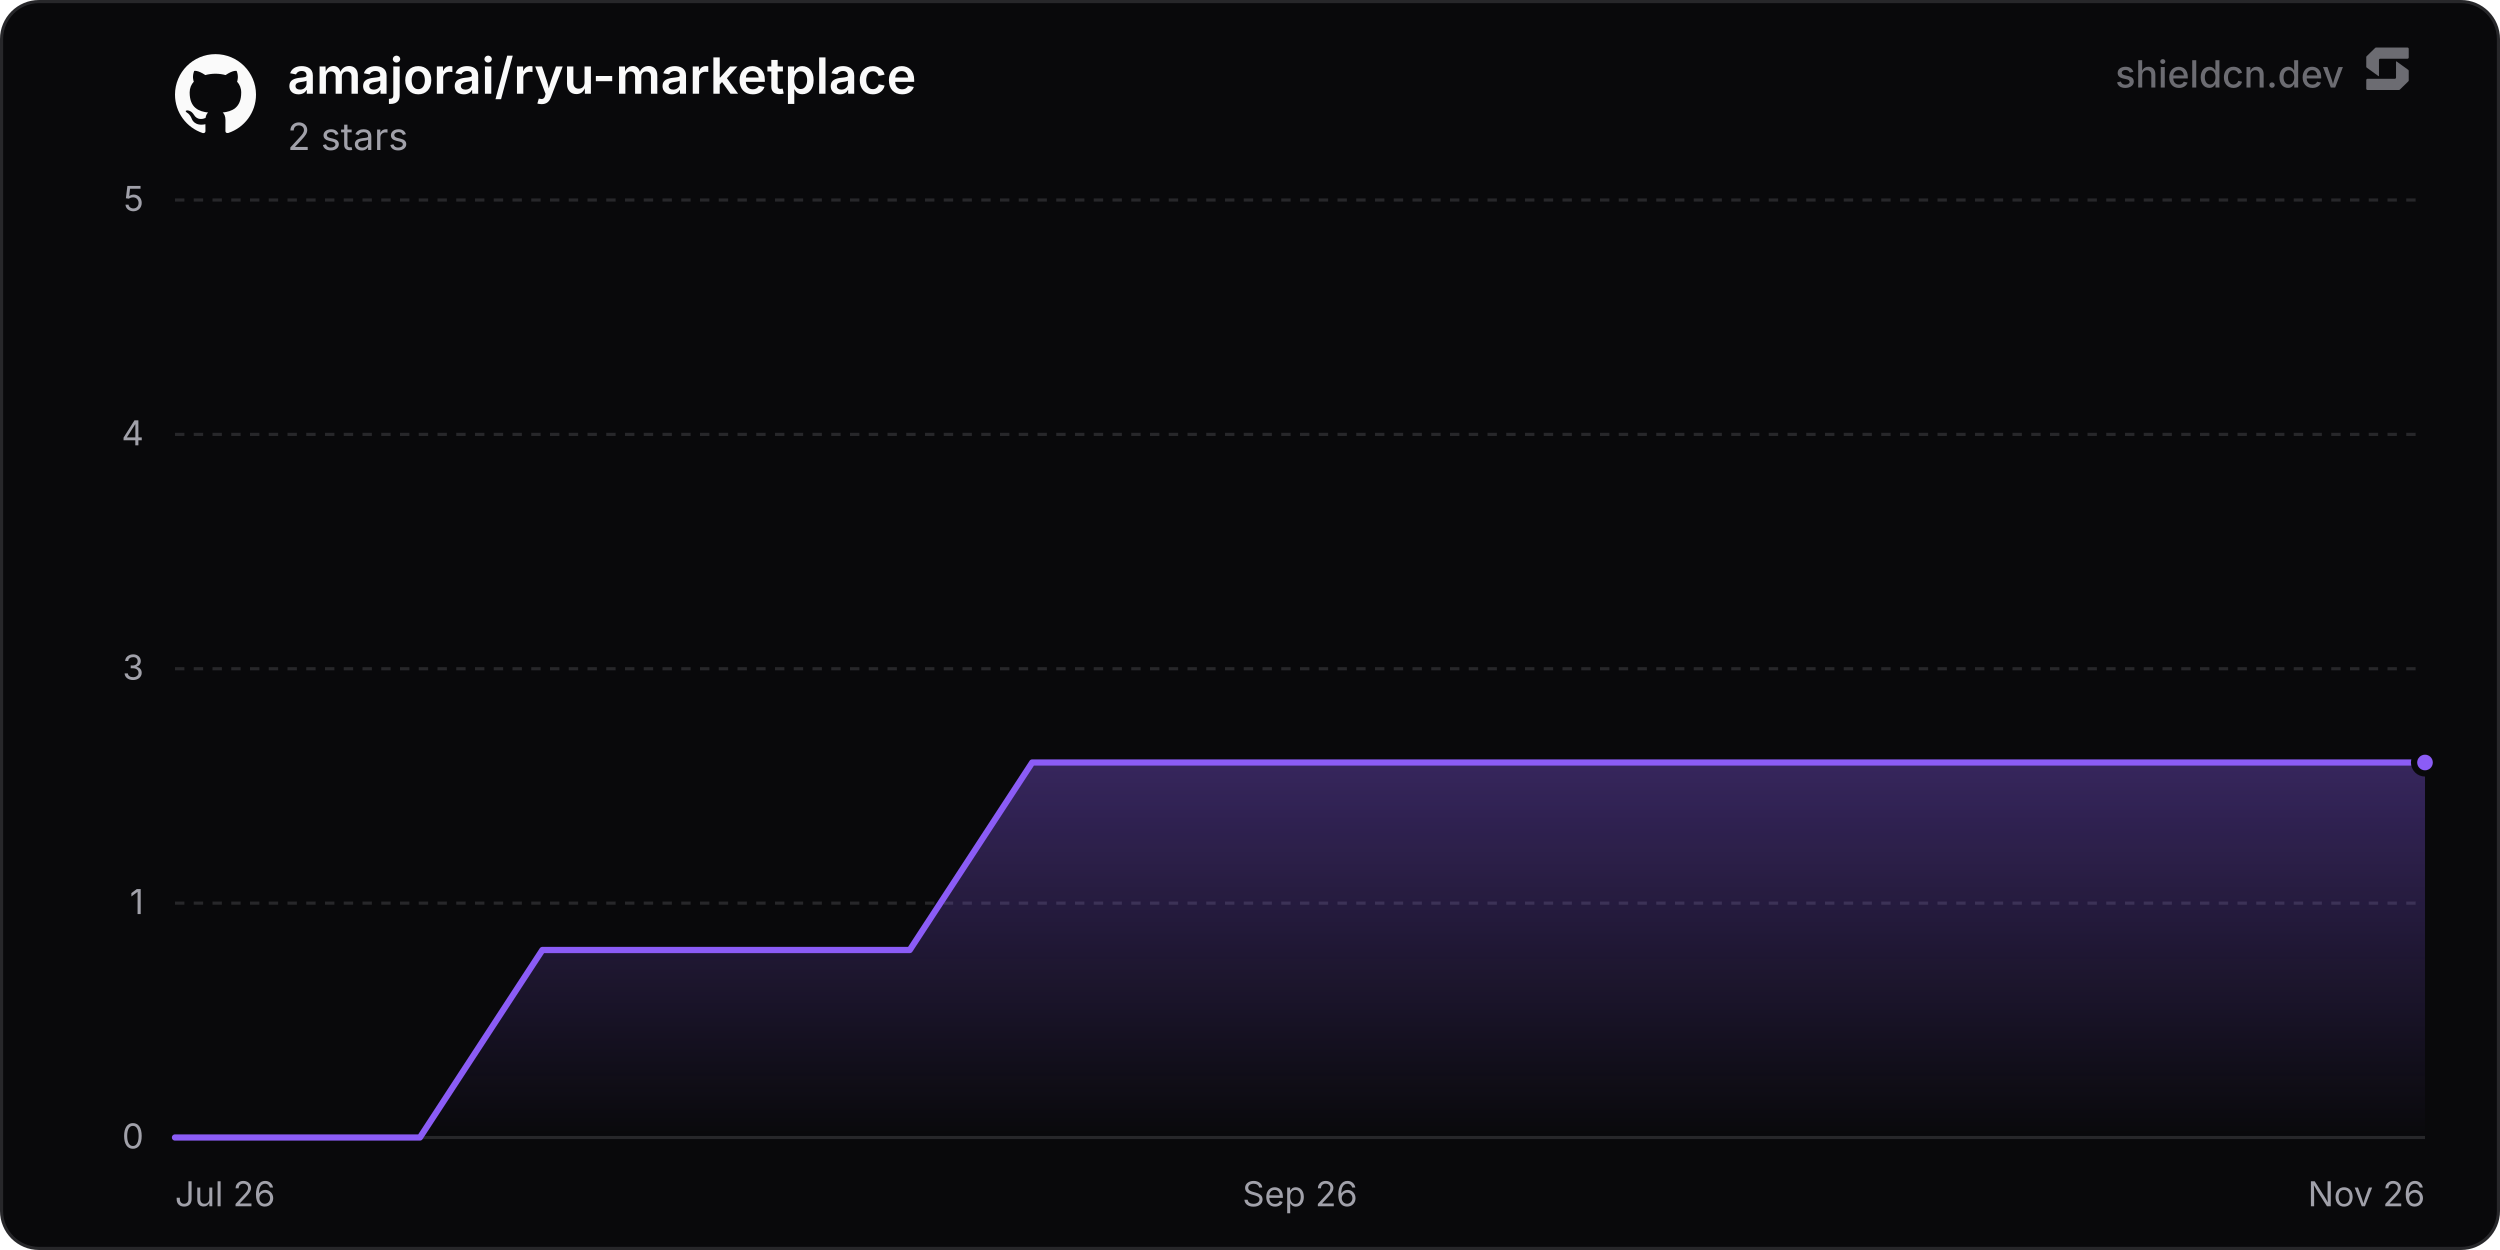
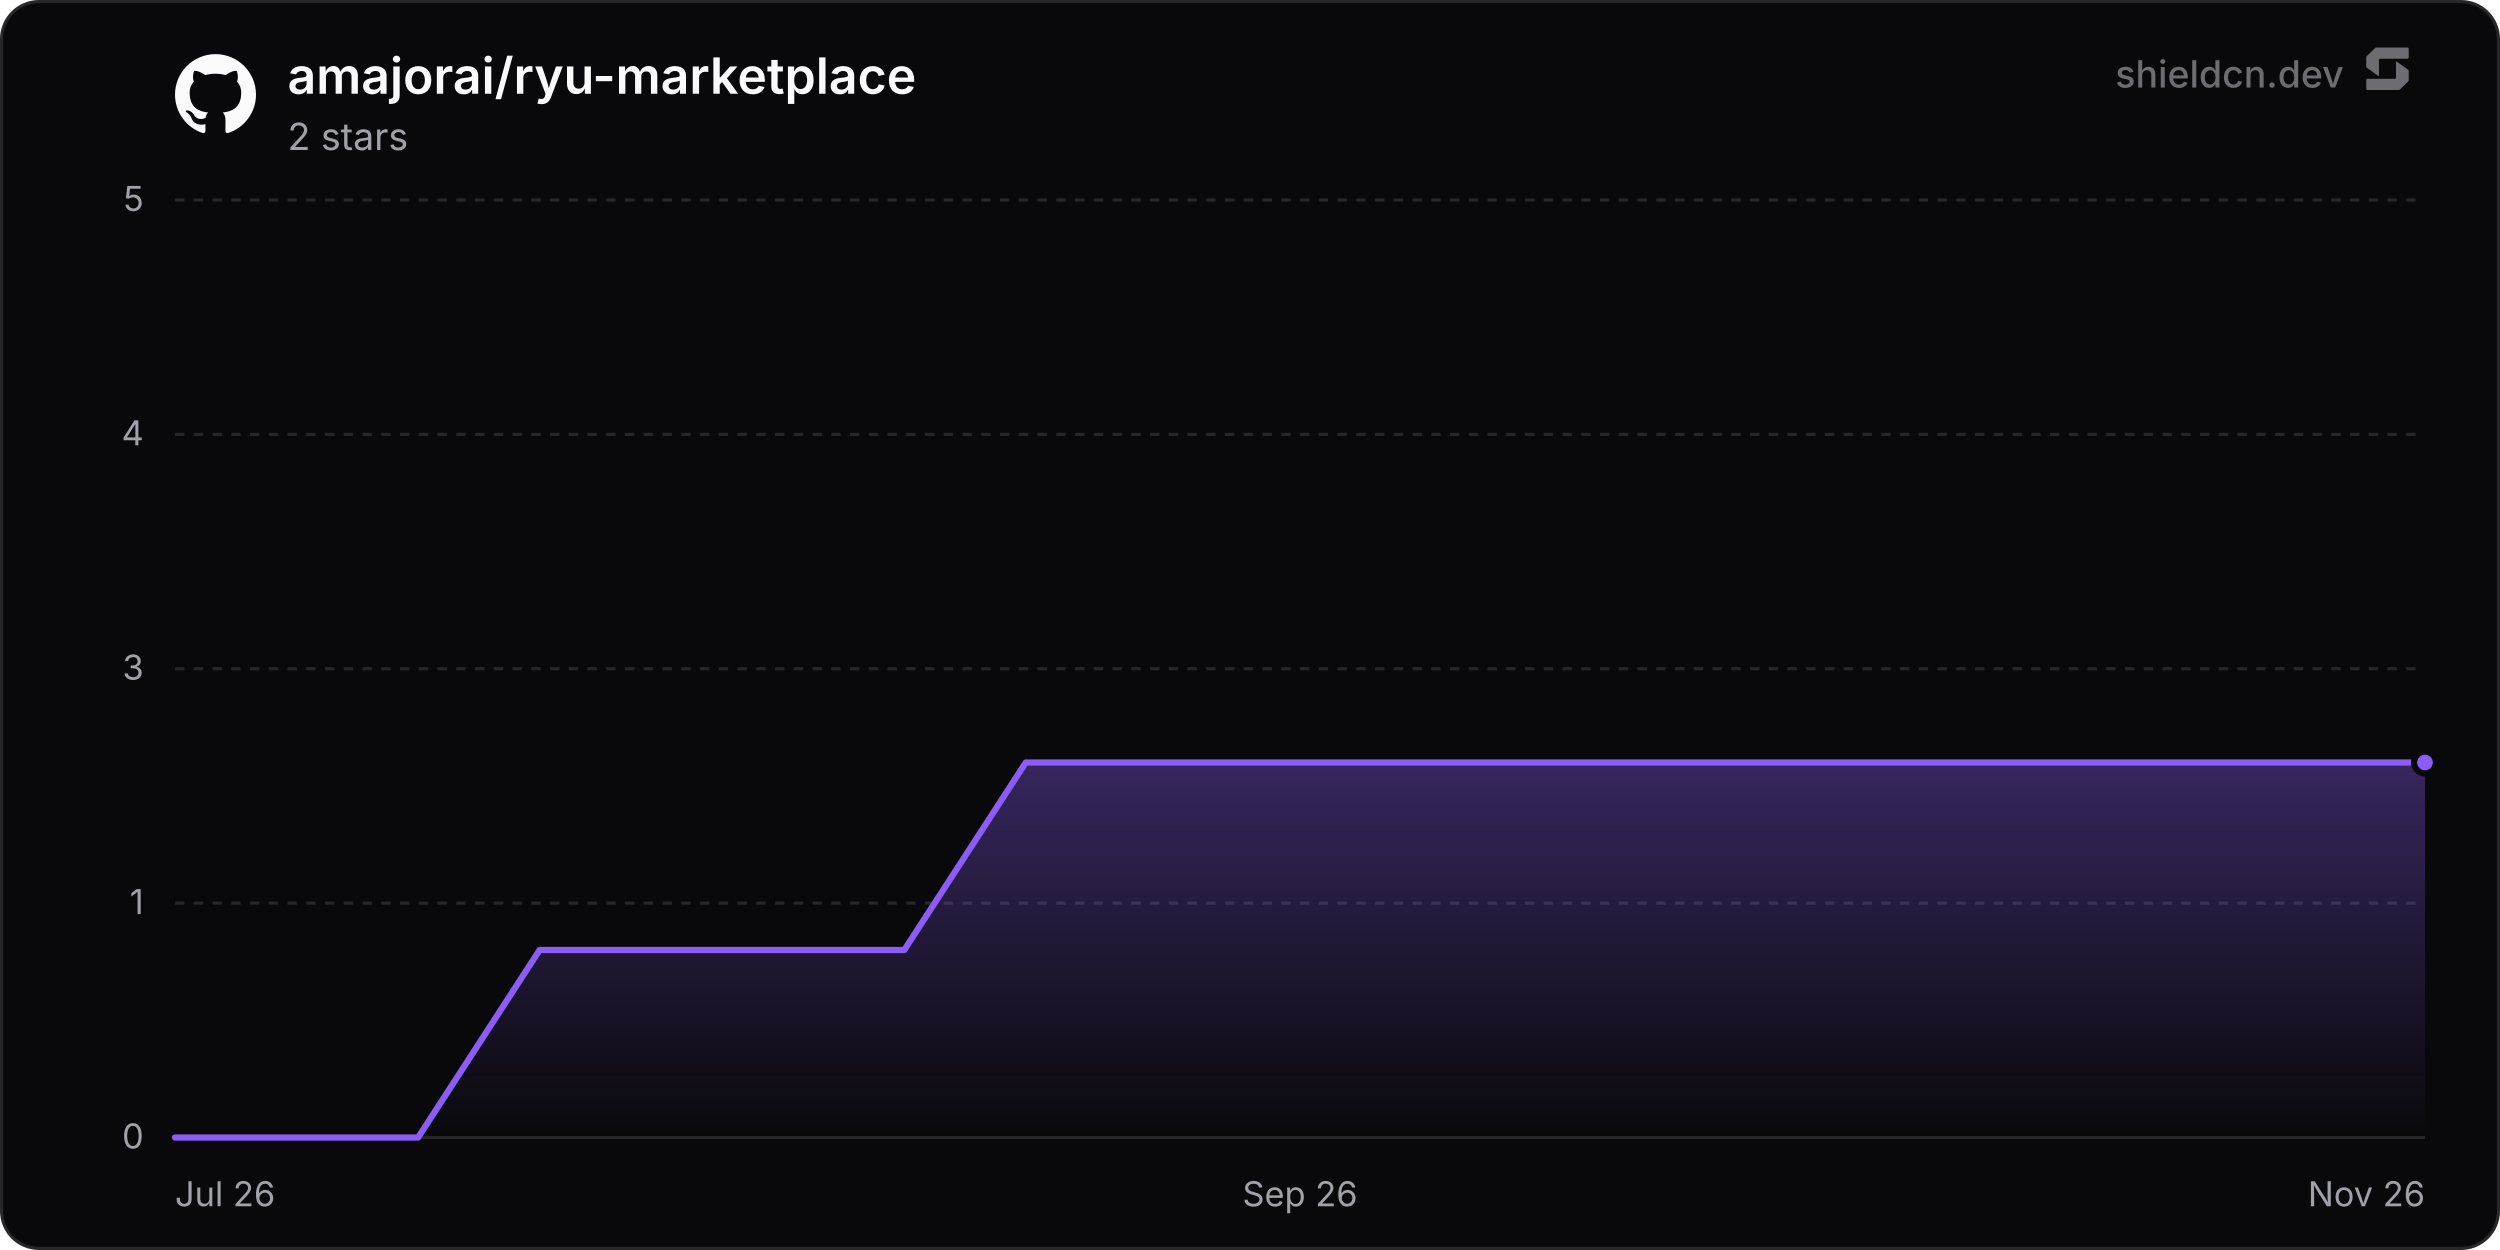
<svg xmlns="http://www.w3.org/2000/svg" width="800" height="400" viewBox="0 0 800 400" role="img" aria-label="amajorai/ryu-marketplace">
  <defs>
    <linearGradient id="chartFill0" x1="0" y1="0" x2="0" y2="1">
      <stop offset="0%" stop-color="rgba(139, 92, 246, 0.35)" />
      <stop offset="100%" stop-color="rgba(139, 92, 246, 0)" />
    </linearGradient>
  </defs>
  <rect x="0.5" y="0.5" width="799" height="399" rx="12" fill="#09090b" stroke="#27272a" stroke-width="1" />
  <line x1="56" y1="364" x2="776" y2="364" stroke="#27272a" stroke-width="1" />
  <text x="46" y="367.5" text-anchor="end" font-size="11" fill="#a1a1aa" font-family="'Inter', ui-sans-serif, system-ui, -apple-system, BlinkMacSystemFont, 'Segoe UI', Roboto, Helvetica, Arial, sans-serif">0</text>
  <line x1="56" y1="289" x2="776" y2="289" stroke="#27272a" stroke-width="1" stroke-dasharray="3 3" />
  <text x="46" y="292.5" text-anchor="end" font-size="11" fill="#a1a1aa" font-family="'Inter', ui-sans-serif, system-ui, -apple-system, BlinkMacSystemFont, 'Segoe UI', Roboto, Helvetica, Arial, sans-serif">1</text>
  <line x1="56" y1="214" x2="776" y2="214" stroke="#27272a" stroke-width="1" stroke-dasharray="3 3" />
  <text x="46" y="217.5" text-anchor="end" font-size="11" fill="#a1a1aa" font-family="'Inter', ui-sans-serif, system-ui, -apple-system, BlinkMacSystemFont, 'Segoe UI', Roboto, Helvetica, Arial, sans-serif">3</text>
  <line x1="56" y1="139" x2="776" y2="139" stroke="#27272a" stroke-width="1" stroke-dasharray="3 3" />
  <text x="46" y="142.5" text-anchor="end" font-size="11" fill="#a1a1aa" font-family="'Inter', ui-sans-serif, system-ui, -apple-system, BlinkMacSystemFont, 'Segoe UI', Roboto, Helvetica, Arial, sans-serif">4</text>
  <line x1="56" y1="64" x2="776" y2="64" stroke="#27272a" stroke-width="1" stroke-dasharray="3 3" />
  <text x="46" y="67.5" text-anchor="end" font-size="11" fill="#a1a1aa" font-family="'Inter', ui-sans-serif, system-ui, -apple-system, BlinkMacSystemFont, 'Segoe UI', Roboto, Helvetica, Arial, sans-serif">5</text>
  <text x="56" y="386" text-anchor="start" font-size="11" fill="#a1a1aa" font-family="'Inter', ui-sans-serif, system-ui, -apple-system, BlinkMacSystemFont, 'Segoe UI', Roboto, Helvetica, Arial, sans-serif">Jul 26</text>
  <text x="416" y="386" text-anchor="middle" font-size="11" fill="#a1a1aa" font-family="'Inter', ui-sans-serif, system-ui, -apple-system, BlinkMacSystemFont, 'Segoe UI', Roboto, Helvetica, Arial, sans-serif">Sep 26</text>
  <text x="776" y="386" text-anchor="end" font-size="11" fill="#a1a1aa" font-family="'Inter', ui-sans-serif, system-ui, -apple-system, BlinkMacSystemFont, 'Segoe UI', Roboto, Helvetica, Arial, sans-serif">Nov 26</text>
-   <path d="M56 364 L95.19 364 L134.37 364 L173.56 304 L212.75 304 L251.94 304 L291.12 304 L330.31 244 L369.5 244 L408.69 244 L447.87 244 L487.06 244 L526.25 244 L565.44 244 L604.62 244 L643.81 244 L683 244 L722.19 244 L761.37 244 L776 244 L776 364 L56 364 Z" fill="url(#chartFill0)" />
-   <path d="M56 364 L95.19 364 L134.37 364 L173.56 304 L212.75 304 L251.94 304 L291.12 304 L330.31 244 L369.5 244 L408.69 244 L447.87 244 L487.06 244 L526.25 244 L565.44 244 L604.62 244 L643.81 244 L683 244 L722.19 244 L761.37 244 L776 244" fill="none" stroke="#8b5cf6" stroke-width="2" stroke-linejoin="round" stroke-linecap="round" />
+   <path d="M56 364 L94.89 364 L133.79 364 L172.68 304 L211.58 304 L250.47 304 L289.37 304 L328.26 244 L367.16 244 L406.05 244 L444.94 244 L483.84 244 L522.73 244 L561.63 244 L600.52 244 L639.42 244 L678.31 244 L717.21 244 L756.1 244 L776 244 L776 364 L56 364 Z" fill="url(#chartFill0)" />
+   <path d="M56 364 L94.89 364 L133.79 364 L172.68 304 L211.58 304 L250.47 304 L289.37 304 L328.26 244 L367.16 244 L406.05 244 L444.94 244 L483.84 244 L522.73 244 L561.63 244 L600.52 244 L639.42 244 L678.31 244 L717.21 244 L756.1 244 L776 244" fill="none" stroke="#8b5cf6" stroke-width="2" stroke-linejoin="round" stroke-linecap="round" />
  <circle cx="776" cy="244" r="3.5" fill="#8b5cf6" stroke="#09090b" stroke-width="2" />
  <g transform="translate(56, 17) scale(1.08)" fill="#fafafa">
    <path d="M12 .297c-6.63 0-12 5.373-12 12 0 5.303 3.438 9.8 8.205 11.385.6.113.82-.258.82-.577 0-.285-.01-1.04-.015-2.04-3.338.724-4.042-1.61-4.042-1.61C4.422 18.07 3.633 17.7 3.633 17.7c-1.087-.744.084-.729.084-.729 1.205.084 1.838 1.236 1.838 1.236 1.07 1.835 2.809 1.305 3.495.998.108-.776.417-1.305.76-1.605-2.665-.3-5.466-1.332-5.466-5.93 0-1.31.465-2.38 1.235-3.22-.135-.303-.54-1.523.105-3.176 0 0 1.005-.322 3.3 1.23.96-.267 1.98-.399 3-.405 1.02.006 2.04.138 3 .405 2.28-1.552 3.285-1.23 3.285-1.23.645 1.653.24 2.873.12 3.176.765.84 1.23 1.91 1.23 3.22 0 4.61-2.805 5.625-5.475 5.92.42.36.81 1.096.81 2.22 0 1.606-.015 2.896-.015 3.286 0 .315.21.69.825.57C20.565 22.092 24 17.592 24 12.297c0-6.627-5.373-12-12-12" />
  </g>
  <text x="92" y="30" font-size="16" font-weight="600" fill="#fafafa" font-family="'Inter', ui-sans-serif, system-ui, -apple-system, BlinkMacSystemFont, 'Segoe UI', Roboto, Helvetica, Arial, sans-serif">amajorai/ryu-marketplace</text>
  <text x="92" y="48" font-size="12" fill="#a1a1aa" font-family="'Inter', ui-sans-serif, system-ui, -apple-system, BlinkMacSystemFont, 'Segoe UI', Roboto, Helvetica, Arial, sans-serif">2 stars</text>
  <g fill-opacity="0.65">
    <text x="750" y="28" text-anchor="end" font-size="12" font-weight="500" fill="#a1a1aa" font-family="'Inter', ui-sans-serif, system-ui, -apple-system, BlinkMacSystemFont, 'Segoe UI', Roboto, Helvetica, Arial, sans-serif">shieldcn.dev</text>
    <g transform="translate(756, 14) scale(0.01)" fill="#a1a1aa">
      <path d="M1088.4,565.1c-6.5-4.7-15.5,0-15.5,7.9v510.2c0,21.3-18.1,38.6-40.4,38.6H160.9c-22.3,0-40.4,17.3-40.4,38.6v280.8c0,21.3,18.1,38.6,40.4,38.6h1004.5c10.8,0,21.2-4.2,28.8-11.6l273.4-266.3c7.4-7.2,11.6-16.9,11.6-27v-308.7c0-12.1-5.9-23.5-16.1-30.8l-374.7-270.3Z" />
      <path d="M511.2,1035.9c6.5,4.7,15.5,0,15.5-7.9v-510.2c0-21.3,18.1-38.6,40.4-38.6h871.7c22.3,0,40.4-17.3,40.4-38.6V159.7c0-21.3-18.1-38.6-40.4-38.6H434.3c-10.8,0-21.2,4.2-28.8,11.6L132,399c-7.4,7.2-11.6,16.9-11.6,27v308.7c0,12.1,5.9,23.5,16.1,30.8l374.7,270.3Z" />
    </g>
  </g>
</svg>
